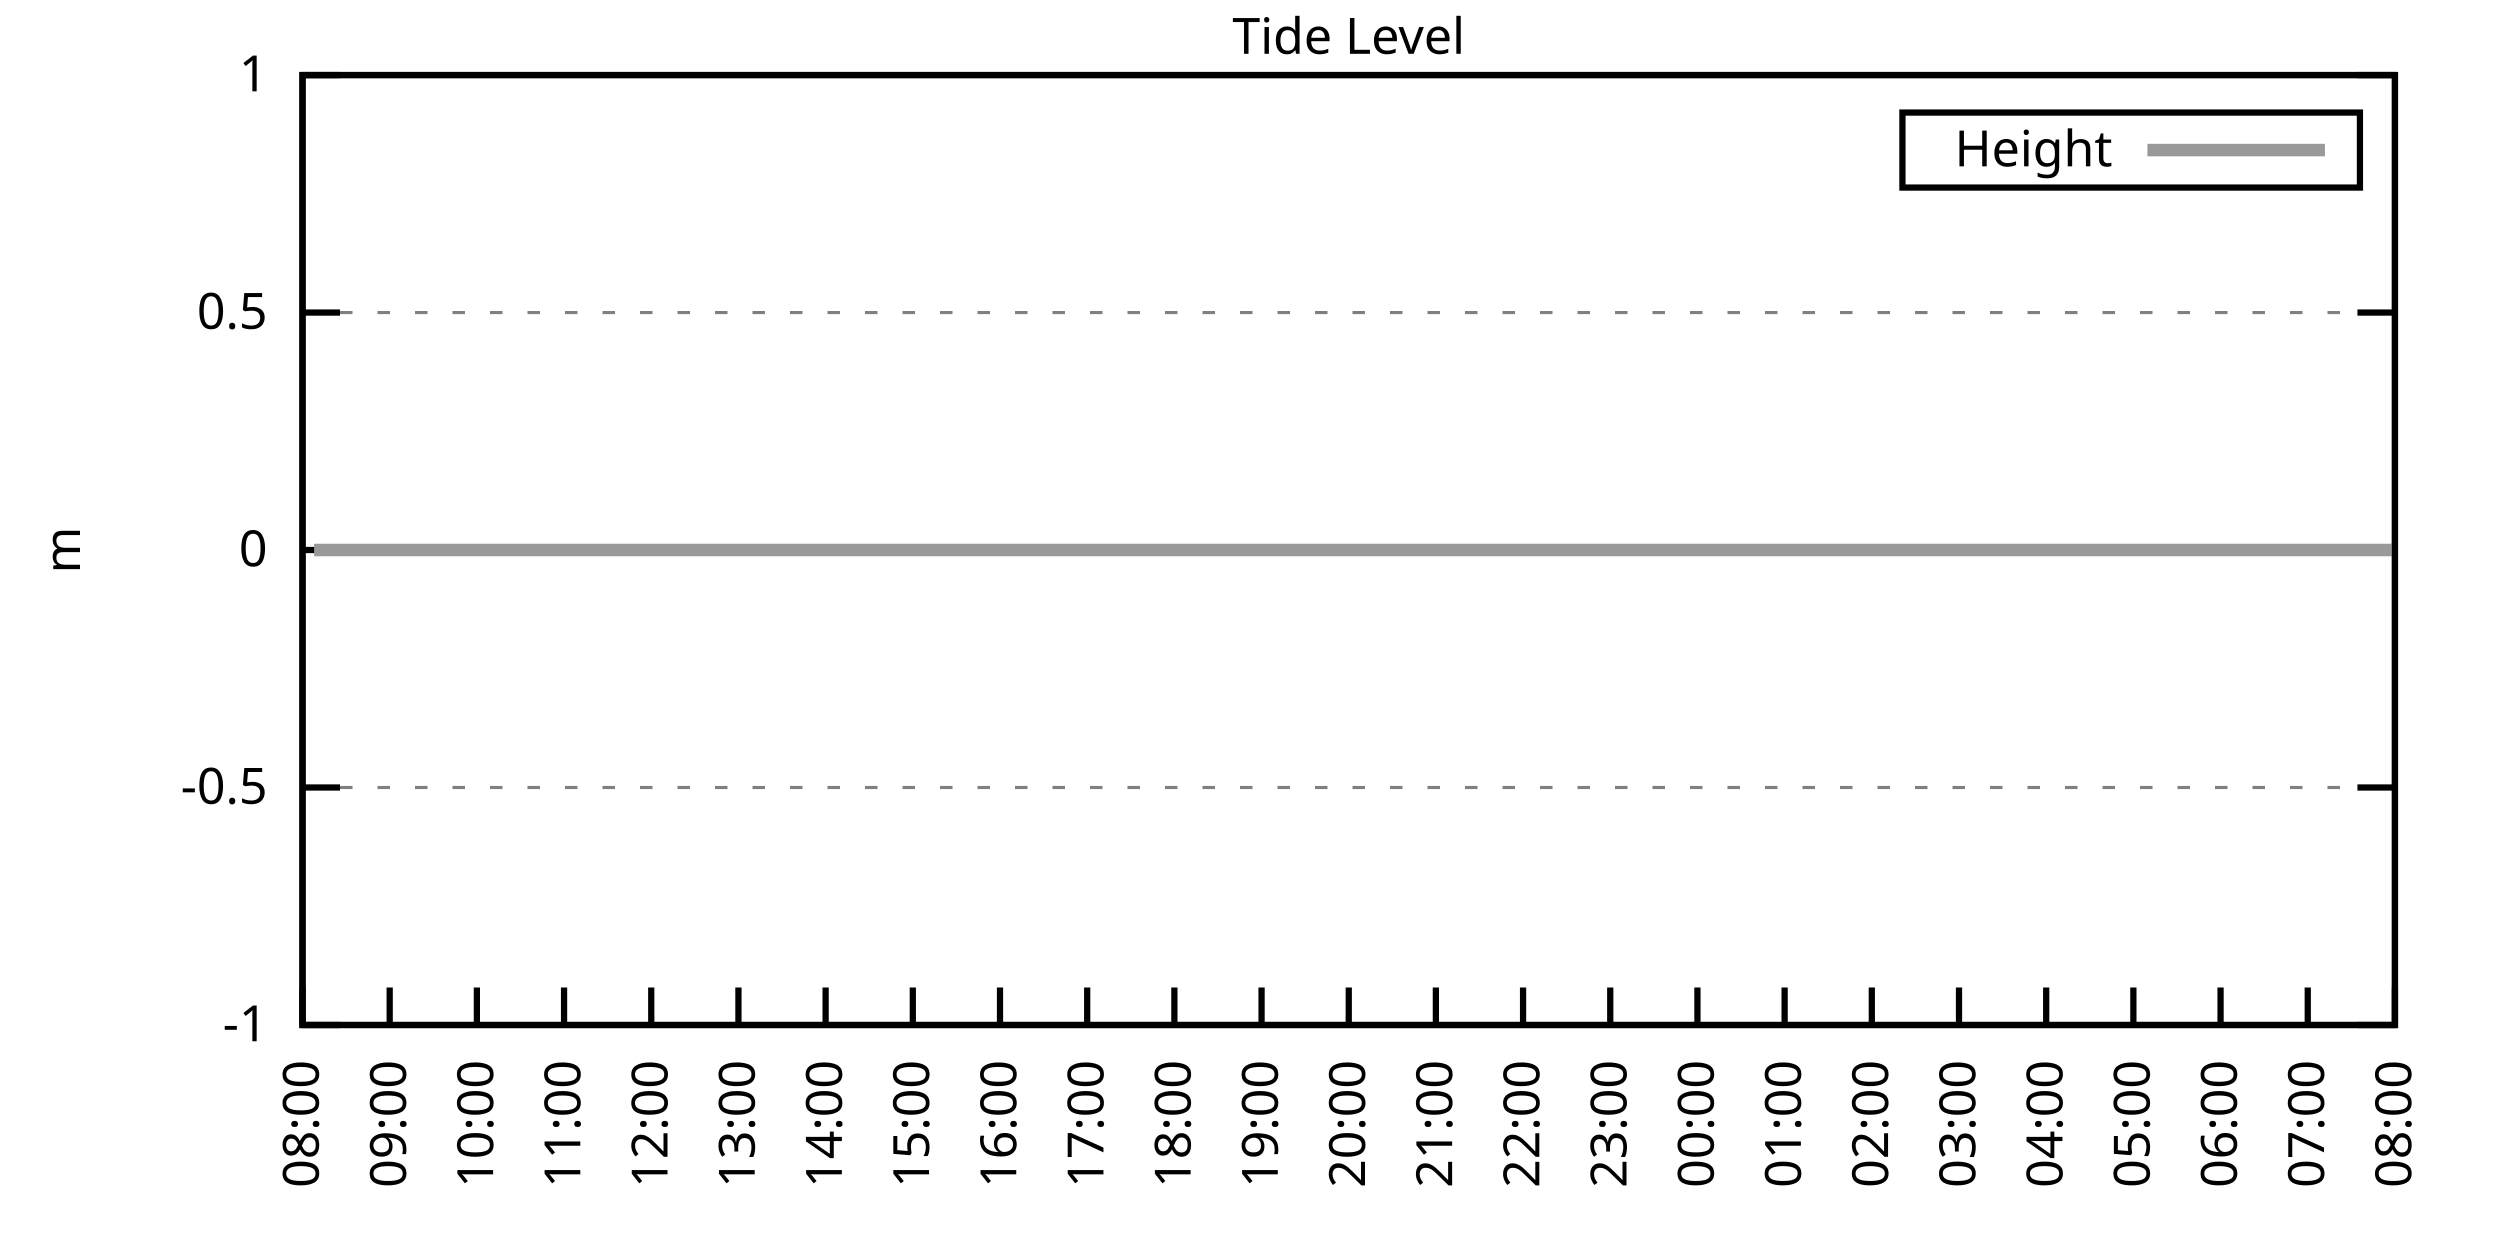
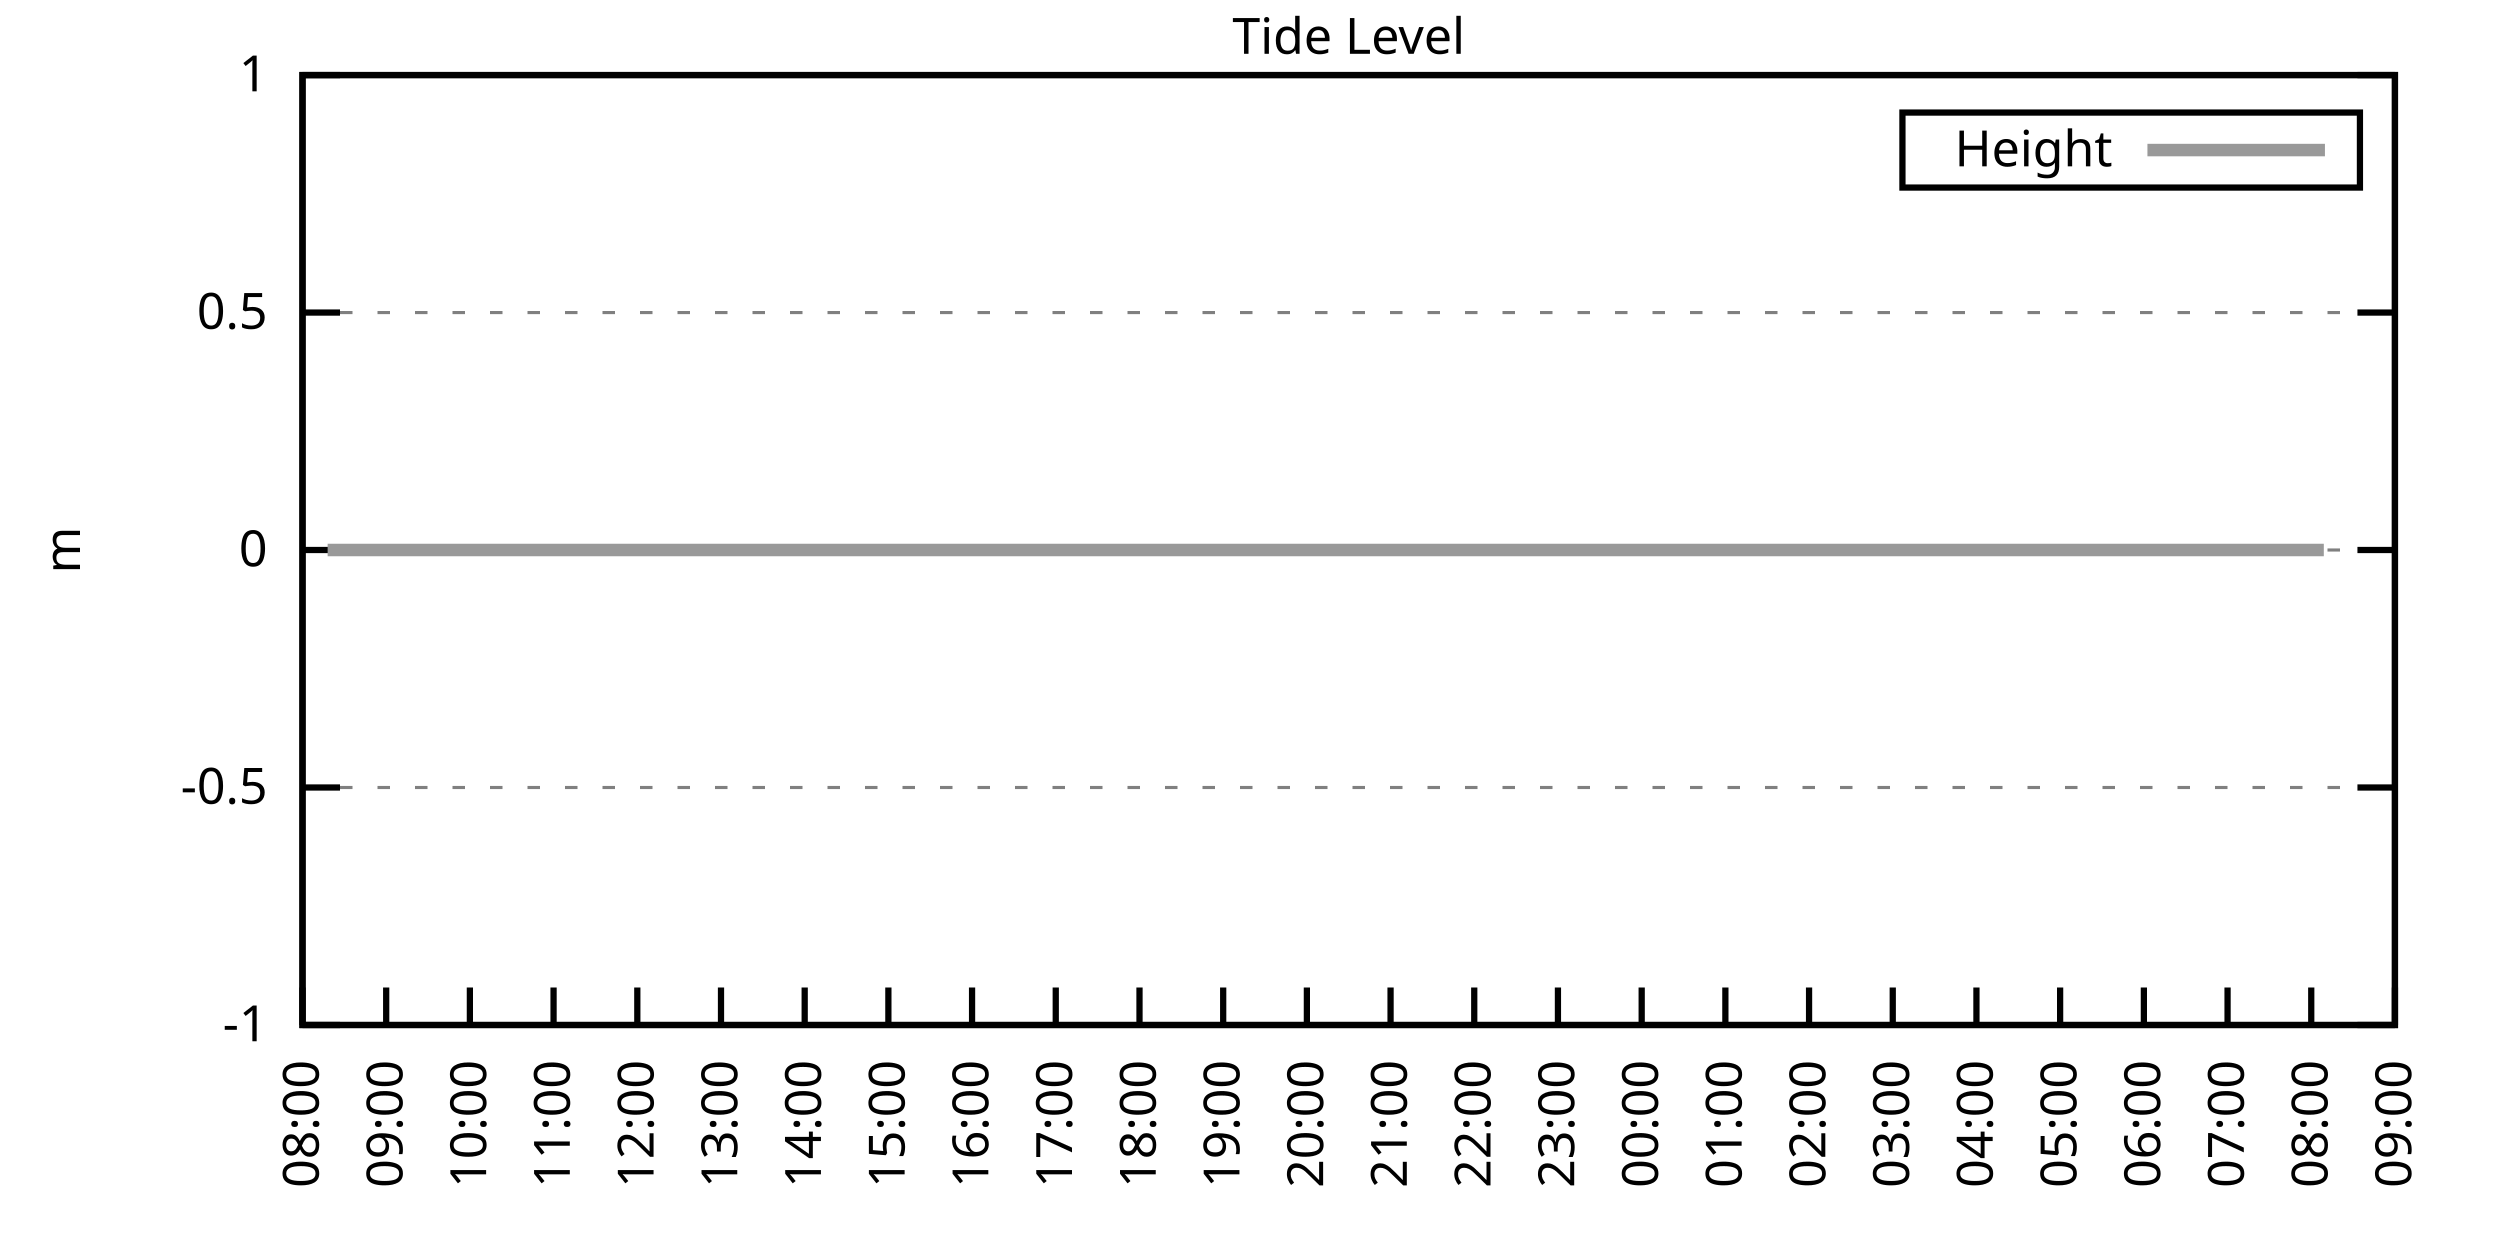
<svg xmlns="http://www.w3.org/2000/svg" xmlns:xlink="http://www.w3.org/1999/xlink" width="400" height="200" viewBox="0 0 400 200">
  <g id="gnuplot_canvas">
    <rect x="0" y="0" width="400" height="200" fill="none" />
    <defs>
      <circle id="gpDot" r="0.5" stroke-width="0.5" stroke="currentColor" />
      <path id="gpPt0" stroke-width="0.333" stroke="currentColor" d="M-1,0 h2 M0,-1 v2" />
      <path id="gpPt1" stroke-width="0.333" stroke="currentColor" d="M-1,-1 L1,1 M1,-1 L-1,1" />
      <path id="gpPt2" stroke-width="0.333" stroke="currentColor" d="M-1,0 L1,0 M0,-1 L0,1 M-1,-1 L1,1 M-1,1 L1,-1" />
      <rect id="gpPt3" stroke-width="0.333" stroke="currentColor" x="-1" y="-1" width="2" height="2" />
      <rect id="gpPt4" stroke-width="0.333" stroke="currentColor" fill="currentColor" x="-1" y="-1" width="2" height="2" />
      <circle id="gpPt5" stroke-width="0.333" stroke="currentColor" cx="0" cy="0" r="1" />
      <use xlink:href="#gpPt5" id="gpPt6" fill="currentColor" stroke="none" />
      <path id="gpPt7" stroke-width="0.333" stroke="currentColor" d="M0,-1.33 L-1.33,0.67 L1.33,0.67 z" />
      <use xlink:href="#gpPt7" id="gpPt8" fill="currentColor" stroke="none" />
      <use xlink:href="#gpPt7" id="gpPt9" stroke="currentColor" transform="rotate(180)" />
      <use xlink:href="#gpPt9" id="gpPt10" fill="currentColor" stroke="none" />
      <use xlink:href="#gpPt3" id="gpPt11" stroke="currentColor" transform="rotate(45)" />
      <use xlink:href="#gpPt11" id="gpPt12" fill="currentColor" stroke="none" />
      <path id="gpPt13" stroke-width="0.333" stroke="currentColor" d="M0,1.330 L1.265,0.411 L0.782,-1.067 L-0.782,-1.076 L-1.265,0.411 z" />
      <use xlink:href="#gpPt13" id="gpPt14" fill="currentColor" stroke="none" />
      <filter id="textbox" filterUnits="objectBoundingBox" x="0" y="0" height="1" width="1">
        <feFlood flood-color="white" flood-opacity="1" result="bgnd" />
        <feComposite in="SourceGraphic" in2="bgnd" operator="atop" />
      </filter>
      <filter id="greybox" filterUnits="objectBoundingBox" x="0" y="0" height="1" width="1">
        <feFlood flood-color="lightgrey" flood-opacity="1" result="grey" />
        <feComposite in="SourceGraphic" in2="grey" operator="atop" />
      </filter>
    </defs>
    <g fill="none" color="white" stroke="currentColor" stroke-width="1.00" stroke-linecap="butt" stroke-linejoin="miter">
</g>
    <g fill="none" color="black" stroke="currentColor" stroke-width="1.00" stroke-linecap="butt" stroke-linejoin="miter">
      <g stroke="none" shape-rendering="crispEdges">
        <polygon fill="rgb(255, 255, 255)" points="48.40,164.00 383.18,164.00 383.18,12.02 48.40,12.02 " />
      </g>
    </g>
    <g fill="none" color="black" stroke="currentColor" stroke-width="1.00" stroke-linecap="butt" stroke-linejoin="miter">
</g>
    <g fill="none" color="black" stroke="black" stroke-width="0.50" stroke-linecap="butt" stroke-linejoin="miter">
</g>
    <g fill="none" color="gray" stroke="currentColor" stroke-width="0.50" stroke-linecap="butt" stroke-linejoin="miter">
      <path stroke="gray" stroke-dasharray="2,4" class="gridline" d="M48.40,164.00 L383.19,164.00  " />
    </g>
    <g fill="none" color="gray" stroke="gray" stroke-width="1.00" stroke-linecap="butt" stroke-linejoin="miter">
</g>
    <g fill="none" color="black" stroke="currentColor" stroke-width="1.00" stroke-linecap="butt" stroke-linejoin="miter">
      <path stroke="black" d="M48.40,164.00 L54.40,164.00 M383.19,164.00 L377.19,164.00  " />
      <g transform="translate(42.80,166.60)" stroke="none" fill="black" font-family="Sans" font-size="8.00" text-anchor="end">
        <text>
          <tspan font-family="Sans">-1</tspan>
        </text>
      </g>
    </g>
    <g fill="none" color="black" stroke="currentColor" stroke-width="1.00" stroke-linecap="butt" stroke-linejoin="miter">
</g>
    <g fill="none" color="black" stroke="black" stroke-width="0.50" stroke-linecap="butt" stroke-linejoin="miter">
</g>
    <g fill="none" color="gray" stroke="currentColor" stroke-width="0.50" stroke-linecap="butt" stroke-linejoin="miter">
      <path stroke="gray" stroke-dasharray="2,4" class="gridline" d="M48.40,126.00 L383.19,126.00  " />
    </g>
    <g fill="none" color="gray" stroke="gray" stroke-width="1.00" stroke-linecap="butt" stroke-linejoin="miter">
</g>
    <g fill="none" color="black" stroke="currentColor" stroke-width="1.00" stroke-linecap="butt" stroke-linejoin="miter">
      <path stroke="black" d="M48.40,126.00 L54.40,126.00 M383.19,126.00 L377.19,126.00  " />
      <g transform="translate(42.80,128.60)" stroke="none" fill="black" font-family="Sans" font-size="8.00" text-anchor="end">
        <text>
          <tspan font-family="Sans">-0.5</tspan>
        </text>
      </g>
    </g>
    <g fill="none" color="black" stroke="currentColor" stroke-width="1.00" stroke-linecap="butt" stroke-linejoin="miter">
</g>
    <g fill="none" color="black" stroke="black" stroke-width="0.50" stroke-linecap="butt" stroke-linejoin="miter">
</g>
    <g fill="none" color="gray" stroke="currentColor" stroke-width="0.50" stroke-linecap="butt" stroke-linejoin="miter">
      <path stroke="gray" stroke-dasharray="2,4" class="gridline" d="M48.40,88.00 L383.19,88.00  " />
    </g>
    <g fill="none" color="gray" stroke="gray" stroke-width="1.00" stroke-linecap="butt" stroke-linejoin="miter">
</g>
    <g fill="none" color="black" stroke="currentColor" stroke-width="1.00" stroke-linecap="butt" stroke-linejoin="miter">
      <path stroke="black" d="M48.40,88.00 L54.40,88.00 M383.19,88.00 L377.19,88.00  " />
      <g transform="translate(42.80,90.60)" stroke="none" fill="black" font-family="Sans" font-size="8.00" text-anchor="end">
        <text>
          <tspan font-family="Sans"> 0</tspan>
        </text>
      </g>
    </g>
    <g fill="none" color="black" stroke="currentColor" stroke-width="1.00" stroke-linecap="butt" stroke-linejoin="miter">
</g>
    <g fill="none" color="black" stroke="black" stroke-width="0.50" stroke-linecap="butt" stroke-linejoin="miter">
</g>
    <g fill="none" color="gray" stroke="currentColor" stroke-width="0.50" stroke-linecap="butt" stroke-linejoin="miter">
      <path stroke="gray" stroke-dasharray="2,4" class="gridline" d="M48.40,50.01 L383.19,50.01  " />
    </g>
    <g fill="none" color="gray" stroke="gray" stroke-width="1.00" stroke-linecap="butt" stroke-linejoin="miter">
</g>
    <g fill="none" color="black" stroke="currentColor" stroke-width="1.00" stroke-linecap="butt" stroke-linejoin="miter">
      <path stroke="black" d="M48.40,50.01 L54.40,50.01 M383.19,50.01 L377.19,50.01  " />
      <g transform="translate(42.80,52.61)" stroke="none" fill="black" font-family="Sans" font-size="8.00" text-anchor="end">
        <text>
          <tspan font-family="Sans"> 0.5</tspan>
        </text>
      </g>
    </g>
    <g fill="none" color="black" stroke="currentColor" stroke-width="1.00" stroke-linecap="butt" stroke-linejoin="miter">
</g>
    <g fill="none" color="black" stroke="black" stroke-width="0.50" stroke-linecap="butt" stroke-linejoin="miter">
</g>
    <g fill="none" color="gray" stroke="currentColor" stroke-width="0.50" stroke-linecap="butt" stroke-linejoin="miter">
      <path stroke="gray" stroke-dasharray="2,4" class="gridline" d="M48.40,12.01 L383.19,12.01  " />
    </g>
    <g fill="none" color="gray" stroke="gray" stroke-width="1.00" stroke-linecap="butt" stroke-linejoin="miter">
</g>
    <g fill="none" color="black" stroke="currentColor" stroke-width="1.00" stroke-linecap="butt" stroke-linejoin="miter">
      <path stroke="black" d="M48.40,12.01 L54.40,12.01 M383.19,12.01 L377.19,12.01  " />
      <g transform="translate(42.80,14.61)" stroke="none" fill="black" font-family="Sans" font-size="8.00" text-anchor="end">
        <text>
          <tspan font-family="Sans"> 1</tspan>
        </text>
      </g>
    </g>
    <g fill="none" color="black" stroke="currentColor" stroke-width="1.00" stroke-linecap="butt" stroke-linejoin="miter">
      <path stroke="black" d="M48.40,164.00 L48.40,158.00  " />
      <g transform="translate(51.00,169.60) rotate(270.00)" stroke="none" fill="black" font-family="Sans" font-size="8.00" text-anchor="end">
        <text>
          <tspan font-family="Sans">08:00</tspan>
        </text>
      </g>
    </g>
    <g fill="none" color="black" stroke="currentColor" stroke-width="1.00" stroke-linecap="butt" stroke-linejoin="miter">
-       <path stroke="black" d="M62.35,164.00 L62.35,158.00  " />
-       <g transform="translate(64.95,169.60) rotate(270.00)" stroke="none" fill="black" font-family="Sans" font-size="8.00" text-anchor="end">
+       <path stroke="black" d="M61.79,164.00 L61.79,158.00  " />
+       <g transform="translate(64.39,169.60) rotate(270.00)" stroke="none" fill="black" font-family="Sans" font-size="8.00" text-anchor="end">
        <text>
          <tspan font-family="Sans">09:00</tspan>
        </text>
      </g>
    </g>
    <g fill="none" color="black" stroke="currentColor" stroke-width="1.00" stroke-linecap="butt" stroke-linejoin="miter">
-       <path stroke="black" d="M76.30,164.00 L76.30,158.00  " />
-       <g transform="translate(78.90,169.60) rotate(270.00)" stroke="none" fill="black" font-family="Sans" font-size="8.00" text-anchor="end">
+       <path stroke="black" d="M75.18,164.00 L75.18,158.00  " />
+       <g transform="translate(77.78,169.60) rotate(270.00)" stroke="none" fill="black" font-family="Sans" font-size="8.00" text-anchor="end">
        <text>
          <tspan font-family="Sans">10:00</tspan>
        </text>
      </g>
    </g>
    <g fill="none" color="black" stroke="currentColor" stroke-width="1.00" stroke-linecap="butt" stroke-linejoin="miter">
-       <path stroke="black" d="M90.25,164.00 L90.25,158.00  " />
-       <g transform="translate(92.85,169.60) rotate(270.00)" stroke="none" fill="black" font-family="Sans" font-size="8.00" text-anchor="end">
+       <path stroke="black" d="M88.57,164.00 L88.57,158.00  " />
+       <g transform="translate(91.17,169.60) rotate(270.00)" stroke="none" fill="black" font-family="Sans" font-size="8.00" text-anchor="end">
        <text>
          <tspan font-family="Sans">11:00</tspan>
        </text>
      </g>
    </g>
    <g fill="none" color="black" stroke="currentColor" stroke-width="1.00" stroke-linecap="butt" stroke-linejoin="miter">
-       <path stroke="black" d="M104.20,164.00 L104.20,158.00  " />
-       <g transform="translate(106.80,169.60) rotate(270.00)" stroke="none" fill="black" font-family="Sans" font-size="8.00" text-anchor="end">
+       <path stroke="black" d="M101.97,164.00 L101.97,158.00  " />
+       <g transform="translate(104.57,169.60) rotate(270.00)" stroke="none" fill="black" font-family="Sans" font-size="8.00" text-anchor="end">
        <text>
          <tspan font-family="Sans">12:00</tspan>
        </text>
      </g>
    </g>
    <g fill="none" color="black" stroke="currentColor" stroke-width="1.00" stroke-linecap="butt" stroke-linejoin="miter">
-       <path stroke="black" d="M118.15,164.00 L118.15,158.00  " />
-       <g transform="translate(120.75,169.60) rotate(270.00)" stroke="none" fill="black" font-family="Sans" font-size="8.00" text-anchor="end">
+       <path stroke="black" d="M115.36,164.00 L115.36,158.00  " />
+       <g transform="translate(117.96,169.60) rotate(270.00)" stroke="none" fill="black" font-family="Sans" font-size="8.00" text-anchor="end">
        <text>
          <tspan font-family="Sans">13:00</tspan>
        </text>
      </g>
    </g>
    <g fill="none" color="black" stroke="currentColor" stroke-width="1.00" stroke-linecap="butt" stroke-linejoin="miter">
-       <path stroke="black" d="M132.10,164.00 L132.10,158.00  " />
-       <g transform="translate(134.70,169.60) rotate(270.00)" stroke="none" fill="black" font-family="Sans" font-size="8.00" text-anchor="end">
+       <path stroke="black" d="M128.75,164.00 L128.75,158.00  " />
+       <g transform="translate(131.35,169.60) rotate(270.00)" stroke="none" fill="black" font-family="Sans" font-size="8.00" text-anchor="end">
        <text>
          <tspan font-family="Sans">14:00</tspan>
        </text>
      </g>
    </g>
    <g fill="none" color="black" stroke="currentColor" stroke-width="1.00" stroke-linecap="butt" stroke-linejoin="miter">
-       <path stroke="black" d="M146.05,164.00 L146.05,158.00  " />
-       <g transform="translate(148.65,169.60) rotate(270.00)" stroke="none" fill="black" font-family="Sans" font-size="8.00" text-anchor="end">
+       <path stroke="black" d="M142.14,164.00 L142.14,158.00  " />
+       <g transform="translate(144.74,169.60) rotate(270.00)" stroke="none" fill="black" font-family="Sans" font-size="8.00" text-anchor="end">
        <text>
          <tspan font-family="Sans">15:00</tspan>
        </text>
      </g>
    </g>
    <g fill="none" color="black" stroke="currentColor" stroke-width="1.00" stroke-linecap="butt" stroke-linejoin="miter">
-       <path stroke="black" d="M160.00,164.00 L160.00,158.00  " />
-       <g transform="translate(162.60,169.60) rotate(270.00)" stroke="none" fill="black" font-family="Sans" font-size="8.00" text-anchor="end">
+       <path stroke="black" d="M155.53,164.00 L155.53,158.00  " />
+       <g transform="translate(158.13,169.60) rotate(270.00)" stroke="none" fill="black" font-family="Sans" font-size="8.00" text-anchor="end">
        <text>
          <tspan font-family="Sans">16:00</tspan>
        </text>
      </g>
    </g>
    <g fill="none" color="black" stroke="currentColor" stroke-width="1.00" stroke-linecap="butt" stroke-linejoin="miter">
-       <path stroke="black" d="M173.95,164.00 L173.95,158.00  " />
-       <g transform="translate(176.55,169.60) rotate(270.00)" stroke="none" fill="black" font-family="Sans" font-size="8.00" text-anchor="end">
+       <path stroke="black" d="M168.92,164.00 L168.92,158.00  " />
+       <g transform="translate(171.52,169.60) rotate(270.00)" stroke="none" fill="black" font-family="Sans" font-size="8.00" text-anchor="end">
        <text>
          <tspan font-family="Sans">17:00</tspan>
        </text>
      </g>
    </g>
    <g fill="none" color="black" stroke="currentColor" stroke-width="1.00" stroke-linecap="butt" stroke-linejoin="miter">
-       <path stroke="black" d="M187.90,164.00 L187.90,158.00  " />
-       <g transform="translate(190.50,169.60) rotate(270.00)" stroke="none" fill="black" font-family="Sans" font-size="8.00" text-anchor="end">
+       <path stroke="black" d="M182.32,164.00 L182.32,158.00  " />
+       <g transform="translate(184.92,169.60) rotate(270.00)" stroke="none" fill="black" font-family="Sans" font-size="8.00" text-anchor="end">
        <text>
          <tspan font-family="Sans">18:00</tspan>
        </text>
      </g>
    </g>
    <g fill="none" color="black" stroke="currentColor" stroke-width="1.00" stroke-linecap="butt" stroke-linejoin="miter">
-       <path stroke="black" d="M201.85,164.00 L201.85,158.00  " />
-       <g transform="translate(204.45,169.60) rotate(270.00)" stroke="none" fill="black" font-family="Sans" font-size="8.00" text-anchor="end">
+       <path stroke="black" d="M195.71,164.00 L195.71,158.00  " />
+       <g transform="translate(198.31,169.60) rotate(270.00)" stroke="none" fill="black" font-family="Sans" font-size="8.00" text-anchor="end">
        <text>
          <tspan font-family="Sans">19:00</tspan>
        </text>
      </g>
    </g>
    <g fill="none" color="black" stroke="currentColor" stroke-width="1.00" stroke-linecap="butt" stroke-linejoin="miter">
-       <path stroke="black" d="M215.80,164.00 L215.80,158.00  " />
-       <g transform="translate(218.40,169.60) rotate(270.00)" stroke="none" fill="black" font-family="Sans" font-size="8.00" text-anchor="end">
+       <path stroke="black" d="M209.10,164.00 L209.10,158.00  " />
+       <g transform="translate(211.70,169.60) rotate(270.00)" stroke="none" fill="black" font-family="Sans" font-size="8.00" text-anchor="end">
        <text>
          <tspan font-family="Sans">20:00</tspan>
        </text>
      </g>
    </g>
    <g fill="none" color="black" stroke="currentColor" stroke-width="1.00" stroke-linecap="butt" stroke-linejoin="miter">
-       <path stroke="black" d="M229.74,164.00 L229.74,158.00  " />
-       <g transform="translate(232.34,169.60) rotate(270.00)" stroke="none" fill="black" font-family="Sans" font-size="8.00" text-anchor="end">
+       <path stroke="black" d="M222.49,164.00 L222.49,158.00  " />
+       <g transform="translate(225.09,169.60) rotate(270.00)" stroke="none" fill="black" font-family="Sans" font-size="8.00" text-anchor="end">
        <text>
          <tspan font-family="Sans">21:00</tspan>
        </text>
      </g>
    </g>
    <g fill="none" color="black" stroke="currentColor" stroke-width="1.00" stroke-linecap="butt" stroke-linejoin="miter">
-       <path stroke="black" d="M243.69,164.00 L243.69,158.00  " />
-       <g transform="translate(246.29,169.60) rotate(270.00)" stroke="none" fill="black" font-family="Sans" font-size="8.00" text-anchor="end">
+       <path stroke="black" d="M235.88,164.00 L235.88,158.00  " />
+       <g transform="translate(238.48,169.60) rotate(270.00)" stroke="none" fill="black" font-family="Sans" font-size="8.00" text-anchor="end">
        <text>
          <tspan font-family="Sans">22:00</tspan>
        </text>
      </g>
    </g>
    <g fill="none" color="black" stroke="currentColor" stroke-width="1.00" stroke-linecap="butt" stroke-linejoin="miter">
-       <path stroke="black" d="M257.64,164.00 L257.64,158.00  " />
-       <g transform="translate(260.24,169.60) rotate(270.00)" stroke="none" fill="black" font-family="Sans" font-size="8.00" text-anchor="end">
+       <path stroke="black" d="M249.27,164.00 L249.27,158.00  " />
+       <g transform="translate(251.87,169.60) rotate(270.00)" stroke="none" fill="black" font-family="Sans" font-size="8.00" text-anchor="end">
        <text>
          <tspan font-family="Sans">23:00</tspan>
        </text>
      </g>
    </g>
    <g fill="none" color="black" stroke="currentColor" stroke-width="1.00" stroke-linecap="butt" stroke-linejoin="miter">
-       <path stroke="black" d="M271.59,164.00 L271.59,158.00  " />
-       <g transform="translate(274.19,169.60) rotate(270.00)" stroke="none" fill="black" font-family="Sans" font-size="8.00" text-anchor="end">
+       <path stroke="black" d="M262.67,164.00 L262.67,158.00  " />
+       <g transform="translate(265.27,169.60) rotate(270.00)" stroke="none" fill="black" font-family="Sans" font-size="8.00" text-anchor="end">
        <text>
          <tspan font-family="Sans">00:00</tspan>
        </text>
      </g>
    </g>
    <g fill="none" color="black" stroke="currentColor" stroke-width="1.00" stroke-linecap="butt" stroke-linejoin="miter">
-       <path stroke="black" d="M285.54,164.00 L285.54,158.00  " />
-       <g transform="translate(288.14,169.60) rotate(270.00)" stroke="none" fill="black" font-family="Sans" font-size="8.00" text-anchor="end">
+       <path stroke="black" d="M276.06,164.00 L276.06,158.00  " />
+       <g transform="translate(278.66,169.60) rotate(270.00)" stroke="none" fill="black" font-family="Sans" font-size="8.00" text-anchor="end">
        <text>
          <tspan font-family="Sans">01:00</tspan>
        </text>
      </g>
    </g>
    <g fill="none" color="black" stroke="currentColor" stroke-width="1.00" stroke-linecap="butt" stroke-linejoin="miter">
-       <path stroke="black" d="M299.49,164.00 L299.49,158.00  " />
-       <g transform="translate(302.09,169.60) rotate(270.00)" stroke="none" fill="black" font-family="Sans" font-size="8.00" text-anchor="end">
+       <path stroke="black" d="M289.45,164.00 L289.45,158.00  " />
+       <g transform="translate(292.05,169.60) rotate(270.00)" stroke="none" fill="black" font-family="Sans" font-size="8.00" text-anchor="end">
        <text>
          <tspan font-family="Sans">02:00</tspan>
        </text>
      </g>
    </g>
    <g fill="none" color="black" stroke="currentColor" stroke-width="1.00" stroke-linecap="butt" stroke-linejoin="miter">
-       <path stroke="black" d="M313.44,164.00 L313.44,158.00  " />
-       <g transform="translate(316.04,169.60) rotate(270.00)" stroke="none" fill="black" font-family="Sans" font-size="8.00" text-anchor="end">
+       <path stroke="black" d="M302.84,164.00 L302.84,158.00  " />
+       <g transform="translate(305.44,169.60) rotate(270.00)" stroke="none" fill="black" font-family="Sans" font-size="8.00" text-anchor="end">
        <text>
          <tspan font-family="Sans">03:00</tspan>
        </text>
      </g>
    </g>
    <g fill="none" color="black" stroke="currentColor" stroke-width="1.00" stroke-linecap="butt" stroke-linejoin="miter">
-       <path stroke="black" d="M327.39,164.00 L327.39,158.00  " />
-       <g transform="translate(329.99,169.60) rotate(270.00)" stroke="none" fill="black" font-family="Sans" font-size="8.00" text-anchor="end">
+       <path stroke="black" d="M316.23,164.00 L316.23,158.00  " />
+       <g transform="translate(318.83,169.60) rotate(270.00)" stroke="none" fill="black" font-family="Sans" font-size="8.00" text-anchor="end">
        <text>
          <tspan font-family="Sans">04:00</tspan>
        </text>
      </g>
    </g>
    <g fill="none" color="black" stroke="currentColor" stroke-width="1.00" stroke-linecap="butt" stroke-linejoin="miter">
-       <path stroke="black" d="M341.34,164.00 L341.34,158.00  " />
-       <g transform="translate(343.94,169.60) rotate(270.00)" stroke="none" fill="black" font-family="Sans" font-size="8.00" text-anchor="end">
+       <path stroke="black" d="M329.62,164.00 L329.62,158.00  " />
+       <g transform="translate(332.22,169.60) rotate(270.00)" stroke="none" fill="black" font-family="Sans" font-size="8.00" text-anchor="end">
        <text>
          <tspan font-family="Sans">05:00</tspan>
        </text>
      </g>
    </g>
    <g fill="none" color="black" stroke="currentColor" stroke-width="1.00" stroke-linecap="butt" stroke-linejoin="miter">
-       <path stroke="black" d="M355.29,164.00 L355.29,158.00  " />
-       <g transform="translate(357.89,169.60) rotate(270.00)" stroke="none" fill="black" font-family="Sans" font-size="8.00" text-anchor="end">
+       <path stroke="black" d="M343.02,164.00 L343.02,158.00  " />
+       <g transform="translate(345.62,169.60) rotate(270.00)" stroke="none" fill="black" font-family="Sans" font-size="8.00" text-anchor="end">
        <text>
          <tspan font-family="Sans">06:00</tspan>
        </text>
      </g>
    </g>
    <g fill="none" color="black" stroke="currentColor" stroke-width="1.00" stroke-linecap="butt" stroke-linejoin="miter">
-       <path stroke="black" d="M369.24,164.00 L369.24,158.00  " />
-       <g transform="translate(371.84,169.60) rotate(270.00)" stroke="none" fill="black" font-family="Sans" font-size="8.00" text-anchor="end">
+       <path stroke="black" d="M356.41,164.00 L356.41,158.00  " />
+       <g transform="translate(359.01,169.60) rotate(270.00)" stroke="none" fill="black" font-family="Sans" font-size="8.00" text-anchor="end">
        <text>
          <tspan font-family="Sans">07:00</tspan>
+         </text>
+       </g>
+     </g>
+     <g fill="none" color="black" stroke="currentColor" stroke-width="1.00" stroke-linecap="butt" stroke-linejoin="miter">
+       <path stroke="black" d="M369.80,164.00 L369.80,158.00  " />
+       <g transform="translate(372.40,169.60) rotate(270.00)" stroke="none" fill="black" font-family="Sans" font-size="8.00" text-anchor="end">
+         <text>
+           <tspan font-family="Sans">08:00</tspan>
        </text>
      </g>
    </g>
    <g fill="none" color="black" stroke="currentColor" stroke-width="1.00" stroke-linecap="butt" stroke-linejoin="miter">
      <path stroke="black" d="M383.19,164.00 L383.19,158.00  " />
      <g transform="translate(385.79,169.60) rotate(270.00)" stroke="none" fill="black" font-family="Sans" font-size="8.00" text-anchor="end">
        <text>
-           <tspan font-family="Sans">08:00</tspan>
+           <tspan font-family="Sans">09:00</tspan>
        </text>
      </g>
    </g>
    <g fill="none" color="black" stroke="currentColor" stroke-width="1.00" stroke-linecap="butt" stroke-linejoin="miter">
</g>
    <g fill="none" color="black" stroke="currentColor" stroke-width="1.00" stroke-linecap="butt" stroke-linejoin="miter">
      <path stroke="black" d="M48.40,12.01 L48.40,164.00 L383.19,164.00 L383.19,12.01 L48.40,12.01 Z  " />
    </g>
    <g fill="none" color="black" stroke="currentColor" stroke-width="1.00" stroke-linecap="butt" stroke-linejoin="miter">
</g>
    <g fill="none" color="black" stroke="currentColor" stroke-width="1.00" stroke-linecap="butt" stroke-linejoin="miter">
      <path stroke="black" d="M304.39,30.01 L304.39,18.01 L377.59,18.01 L377.59,30.01 L304.39,30.01 Z  " />
    </g>
    <g id="Tide_level_plot_1">
      <g fill="none" color="white" stroke="black" stroke-width="2.00" stroke-linecap="butt" stroke-linejoin="miter">
</g>
      <g fill="none" color="black" stroke="currentColor" stroke-width="2.00" stroke-linecap="butt" stroke-linejoin="miter">
        <g transform="translate(337.99,26.61)" stroke="none" fill="black" font-family="Sans" font-size="8.00" text-anchor="end">
          <text>
            <tspan font-family="Sans">Height</tspan>
          </text>
        </g>
      </g>
      <g fill="none" color="black" stroke="currentColor" stroke-width="2.00" stroke-linecap="butt" stroke-linejoin="miter">
-         <path stroke="rgb(153, 153, 153)" d="M343.59,24.01 L371.99,24.01 M50.26,88.00 L52.58,88.00 L55.14,88.00 L57.23,88.00 L59.33,88.00 L61.88,88.00   L64.21,88.00 L66.30,88.00 L69.09,88.00 L71.18,88.00 L73.74,88.00 L75.83,88.00 L78.16,88.00 L80.25,88.00   L82.81,88.00 L85.37,88.00 L87.69,88.00 L89.78,88.00 L92.34,88.00 L94.43,88.00 L96.99,88.00 L99.32,88.00   L101.41,88.00 L103.73,88.00 L105.83,88.00 L108.38,88.00 L110.71,88.00 L113.03,88.00 L115.59,88.00 L117.68,88.00   L120.24,88.00 L122.57,88.00 L124.66,88.00 L127.22,88.00 L131.63,88.00 L133.96,88.00 L136.51,88.00 L138.61,88.00   L140.93,88.00 L143.26,88.00 L145.58,88.00 L148.14,88.00 L150.23,88.00 L152.56,88.00 L155.11,88.00 L157.21,88.00   L159.53,88.00 L161.86,88.00 L164.18,88.00 L166.51,88.00 L168.60,88.00 L171.16,88.00 L173.71,88.00 L176.04,88.00   L178.13,88.00 L180.69,88.00 L182.78,88.00 L185.11,88.00 L187.66,88.00 L189.76,88.00 L192.31,88.00 L194.64,88.00   L196.73,88.00 L199.29,88.00 L201.61,88.00 L203.94,88.00 L206.03,88.00 L208.36,88.00 L210.68,88.00 L213.24,88.00   L215.33,88.00 L217.89,88.00 L219.98,88.00 L222.54,88.00 L224.40,88.00 L226.95,88.00 L229.51,88.00 L231.60,88.00   L233.70,88.00 L236.49,88.00 L238.58,88.00 L240.90,88.00 L243.23,88.00 L245.55,88.00 L247.65,88.00 L250.20,88.00   L252.53,88.00 L254.85,88.00 L259.50,88.00 L261.60,88.00 L264.15,88.00 L266.71,88.00 L268.80,88.00 L271.36,88.00   L273.69,88.00 L275.78,88.00 L278.34,88.00 L280.43,88.00 L282.52,88.00 L284.85,88.00 L287.40,88.00 L289.73,88.00   L291.82,88.00 L294.61,88.00 L296.70,88.00 L299.26,88.00 L301.58,88.00 L303.68,88.00 L306.00,88.00 L308.56,88.00   L310.65,88.00 L312.98,88.00 L315.53,88.00 L317.63,88.00 L319.95,88.00 L322.28,88.00 L324.83,88.00 L326.93,88.00   L329.48,88.00 L331.34,88.00 L334.13,88.00 L336.46,88.00 L338.55,88.00 L340.88,88.00 L343.43,88.00 L345.76,88.00   L347.85,88.00 L350.18,88.00 L352.27,88.00 L354.83,88.00 L356.92,88.00 L359.71,88.00 L361.80,88.00 L364.13,88.00   L366.22,88.00 L368.78,88.00 L371.10,88.00 L373.43,88.00 L375.75,88.00 L378.08,88.00 L380.40,88.00 L382.73,88.00    " />
+         <path stroke="rgb(153, 153, 153)" d="M343.59,24.01 L371.99,24.01 M52.42,88.00 L54.87,88.00 L56.88,88.00 L58.89,88.00 L61.35,88.00 L63.58,88.00   L65.59,88.00 L68.26,88.00 L70.27,88.00 L72.73,88.00 L74.74,88.00 L76.97,88.00 L78.98,88.00 L81.43,88.00   L83.89,88.00 L86.12,88.00 L88.13,88.00 L90.58,88.00 L92.59,88.00 L95.05,88.00 L97.28,88.00 L99.29,88.00   L101.52,88.00 L103.53,88.00 L105.98,88.00 L108.22,88.00 L110.45,88.00 L112.90,88.00 L114.91,88.00 L117.37,88.00   L119.60,88.00 L121.61,88.00 L124.06,88.00 L128.30,88.00 L130.54,88.00 L132.99,88.00 L135.00,88.00 L137.23,88.00   L139.46,88.00 L141.69,88.00 L144.15,88.00 L146.16,88.00 L148.39,88.00 L150.85,88.00 L152.85,88.00 L155.09,88.00   L157.32,88.00 L159.55,88.00 L161.78,88.00 L163.79,88.00 L166.25,88.00 L168.70,88.00 L170.93,88.00 L172.94,88.00   L175.40,88.00 L177.41,88.00 L179.64,88.00 L182.09,88.00 L184.10,88.00 L186.56,88.00 L188.79,88.00 L190.80,88.00   L193.25,88.00 L195.48,88.00 L197.72,88.00 L199.73,88.00 L201.96,88.00 L204.19,88.00 L206.64,88.00 L208.65,88.00   L211.11,88.00 L213.12,88.00 L215.57,88.00 L217.36,88.00 L219.81,88.00 L222.27,88.00 L224.28,88.00 L226.29,88.00   L228.96,88.00 L230.97,88.00 L233.20,88.00 L235.44,88.00 L237.67,88.00 L239.68,88.00 L242.13,88.00 L244.36,88.00   L246.60,88.00 L251.06,88.00 L253.07,88.00 L255.52,88.00 L257.98,88.00 L259.99,88.00 L262.44,88.00 L264.67,88.00   L266.68,88.00 L269.14,88.00 L271.15,88.00 L273.16,88.00 L275.39,88.00 L277.84,88.00 L280.07,88.00 L282.08,88.00   L284.76,88.00 L286.77,88.00 L289.23,88.00 L291.46,88.00 L293.47,88.00 L295.70,88.00 L298.15,88.00 L300.16,88.00   L302.39,88.00 L304.85,88.00 L306.86,88.00 L309.09,88.00 L311.32,88.00 L313.78,88.00 L315.79,88.00 L318.24,88.00   L320.03,88.00 L322.70,88.00 L324.94,88.00 L326.95,88.00 L329.18,88.00 L331.63,88.00 L333.86,88.00 L335.87,88.00   L338.10,88.00 L340.11,88.00 L342.57,88.00 L344.58,88.00 L347.26,88.00 L349.26,88.00 L351.50,88.00 L353.51,88.00   L355.96,88.00 L358.19,88.00 L360.42,88.00 L362.66,88.00 L364.89,88.00 L367.12,88.00 L369.35,88.00 L371.81,88.00    " />
      </g>
    </g>
    <g fill="none" color="black" stroke="currentColor" stroke-width="2.00" stroke-linecap="butt" stroke-linejoin="miter">
</g>
    <g fill="none" color="black" stroke="black" stroke-width="1.00" stroke-linecap="butt" stroke-linejoin="miter">
</g>
    <g fill="none" color="black" stroke="currentColor" stroke-width="1.00" stroke-linecap="butt" stroke-linejoin="miter">
      <path stroke="black" d="M48.40,12.01 L48.40,164.00 L383.19,164.00 L383.19,12.01 L48.40,12.01 Z  " />
      <g transform="translate(12.80,88.01) rotate(270.00)" stroke="none" fill="black" font-family="Sans" font-size="8.00" text-anchor="middle">
        <text>
          <tspan font-family="Sans">m</tspan>
        </text>
      </g>
    </g>
    <g fill="none" color="black" stroke="currentColor" stroke-width="1.00" stroke-linecap="butt" stroke-linejoin="miter">
</g>
    <g fill="none" color="black" stroke="currentColor" stroke-width="1.00" stroke-linecap="butt" stroke-linejoin="miter">
      <g transform="translate(215.79,8.61)" stroke="none" fill="black" font-family="Sans" font-size="8.00" text-anchor="middle">
        <text>
          <tspan font-family="Sans">Tide Level</tspan>
        </text>
      </g>
    </g>
    <g fill="none" color="black" stroke="currentColor" stroke-width="1.00" stroke-linecap="butt" stroke-linejoin="miter">
</g>
  </g>
</svg>
